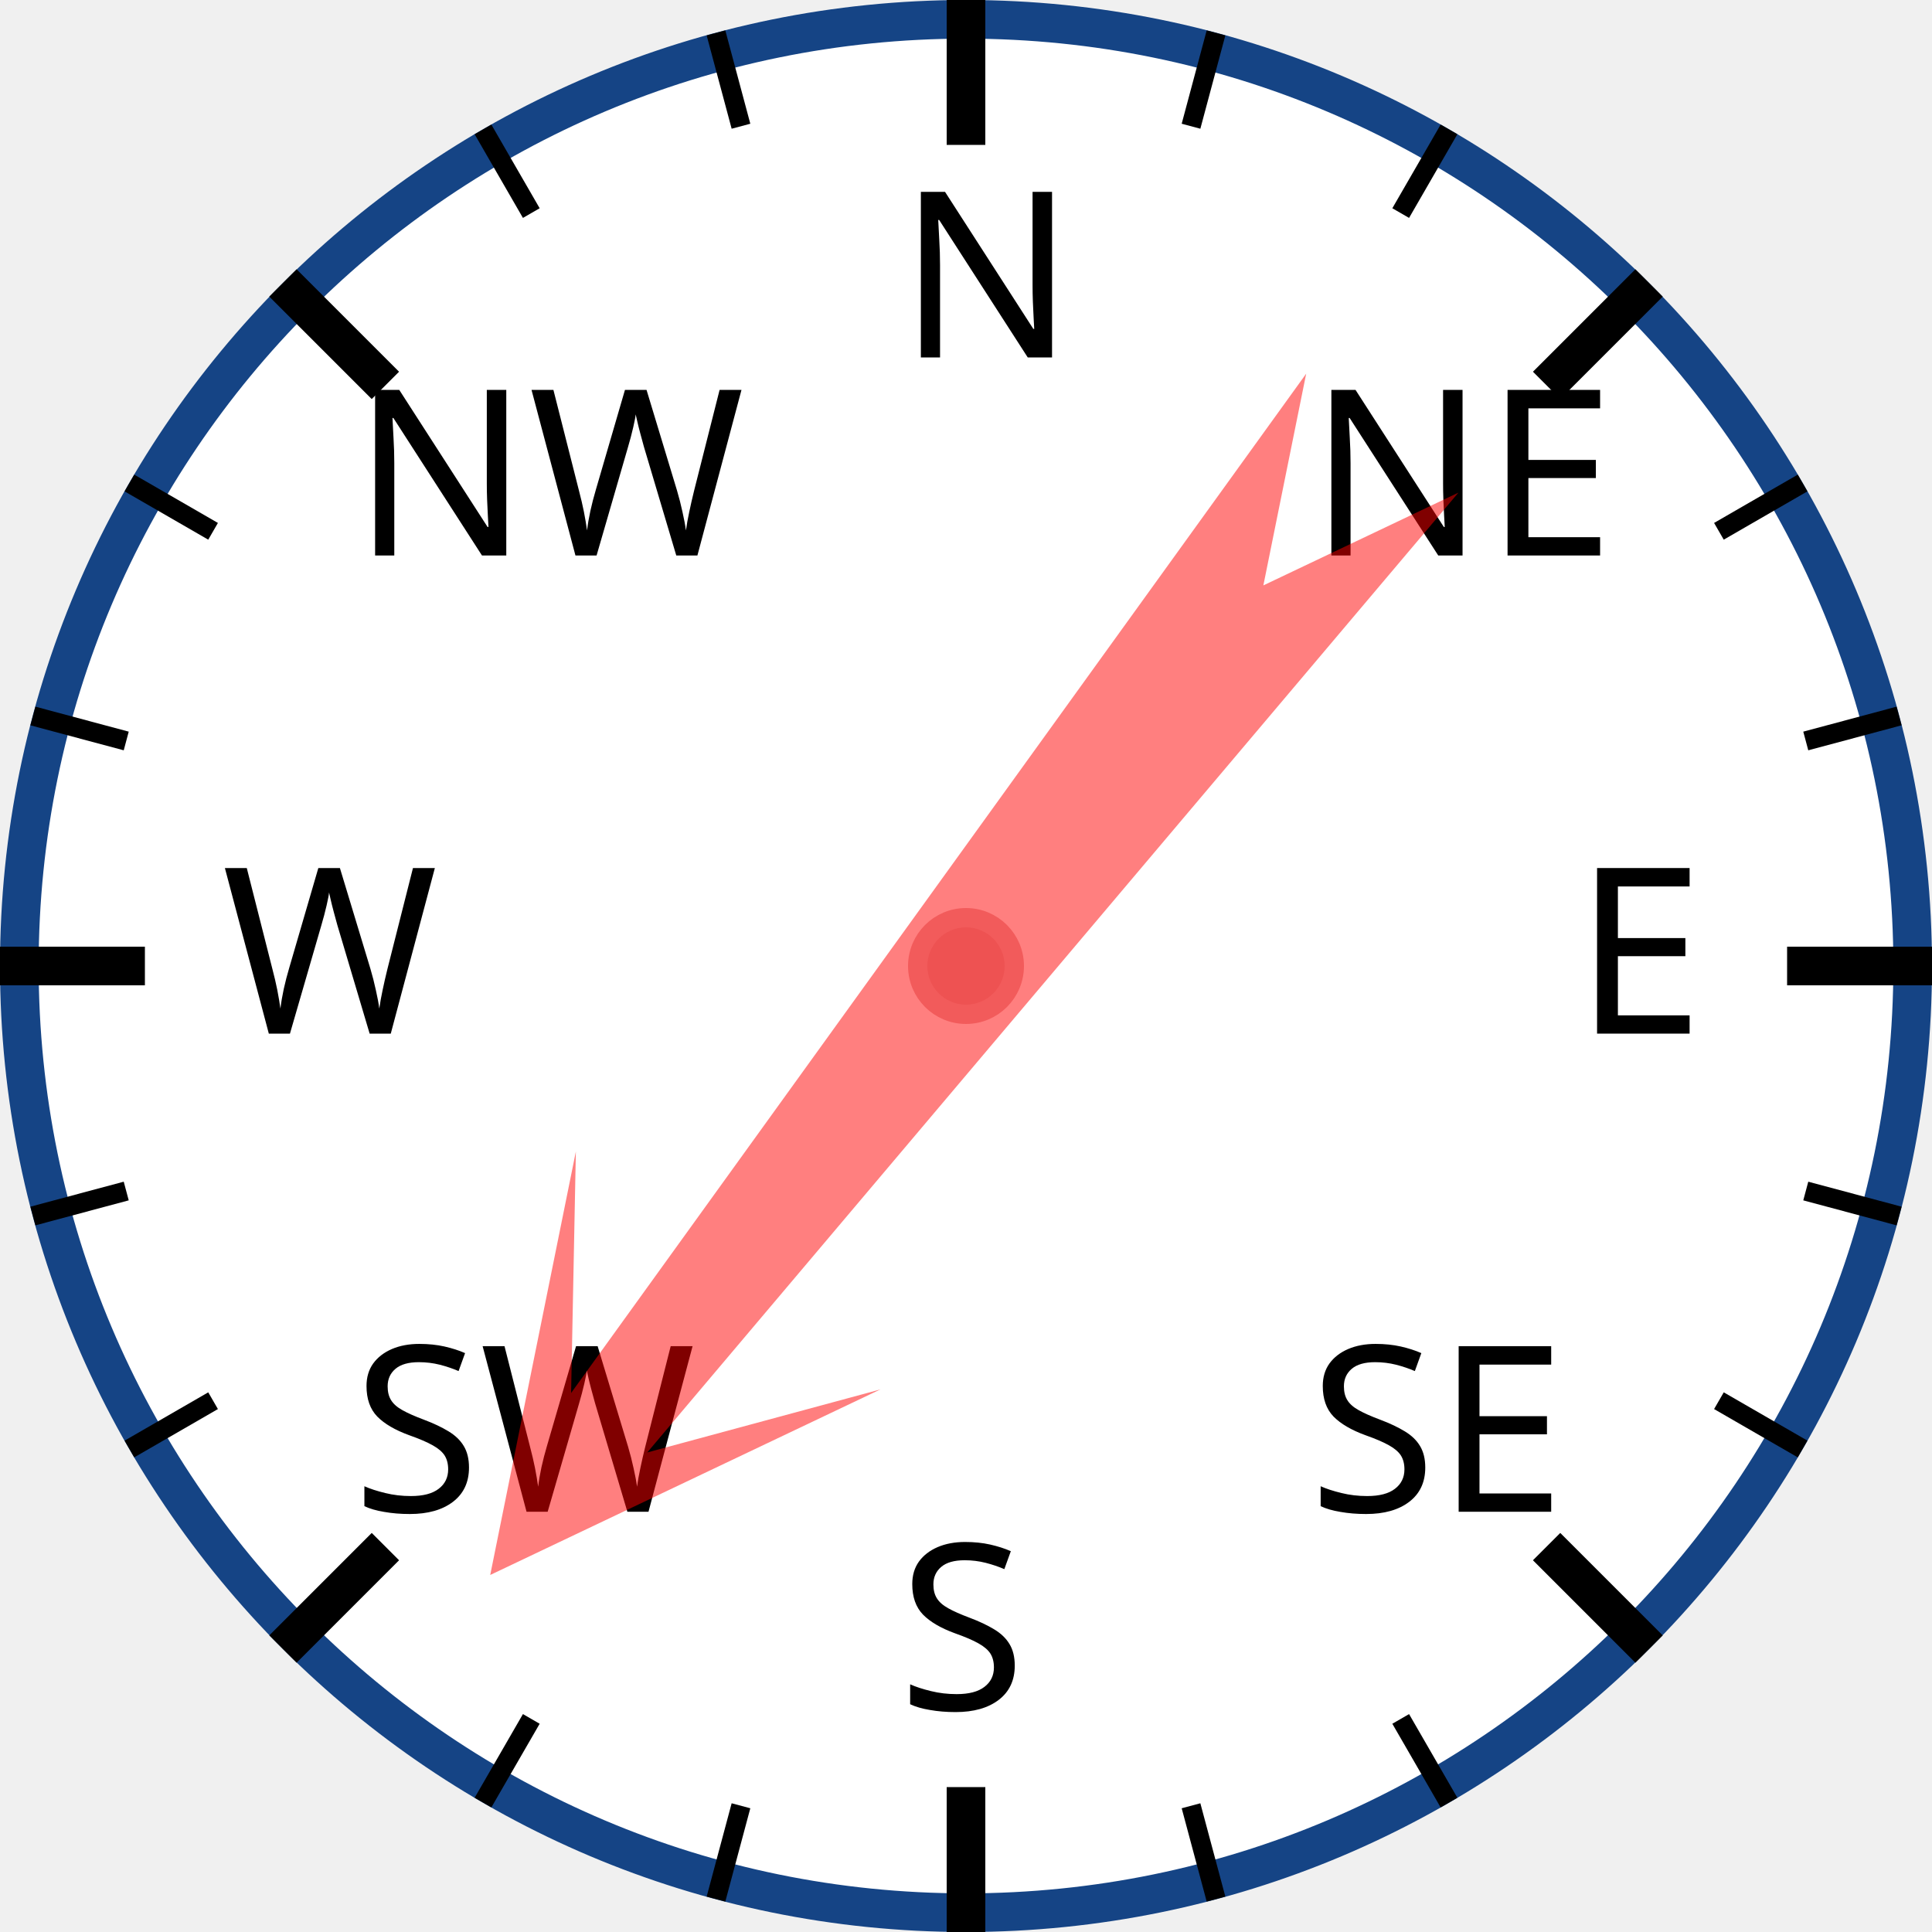
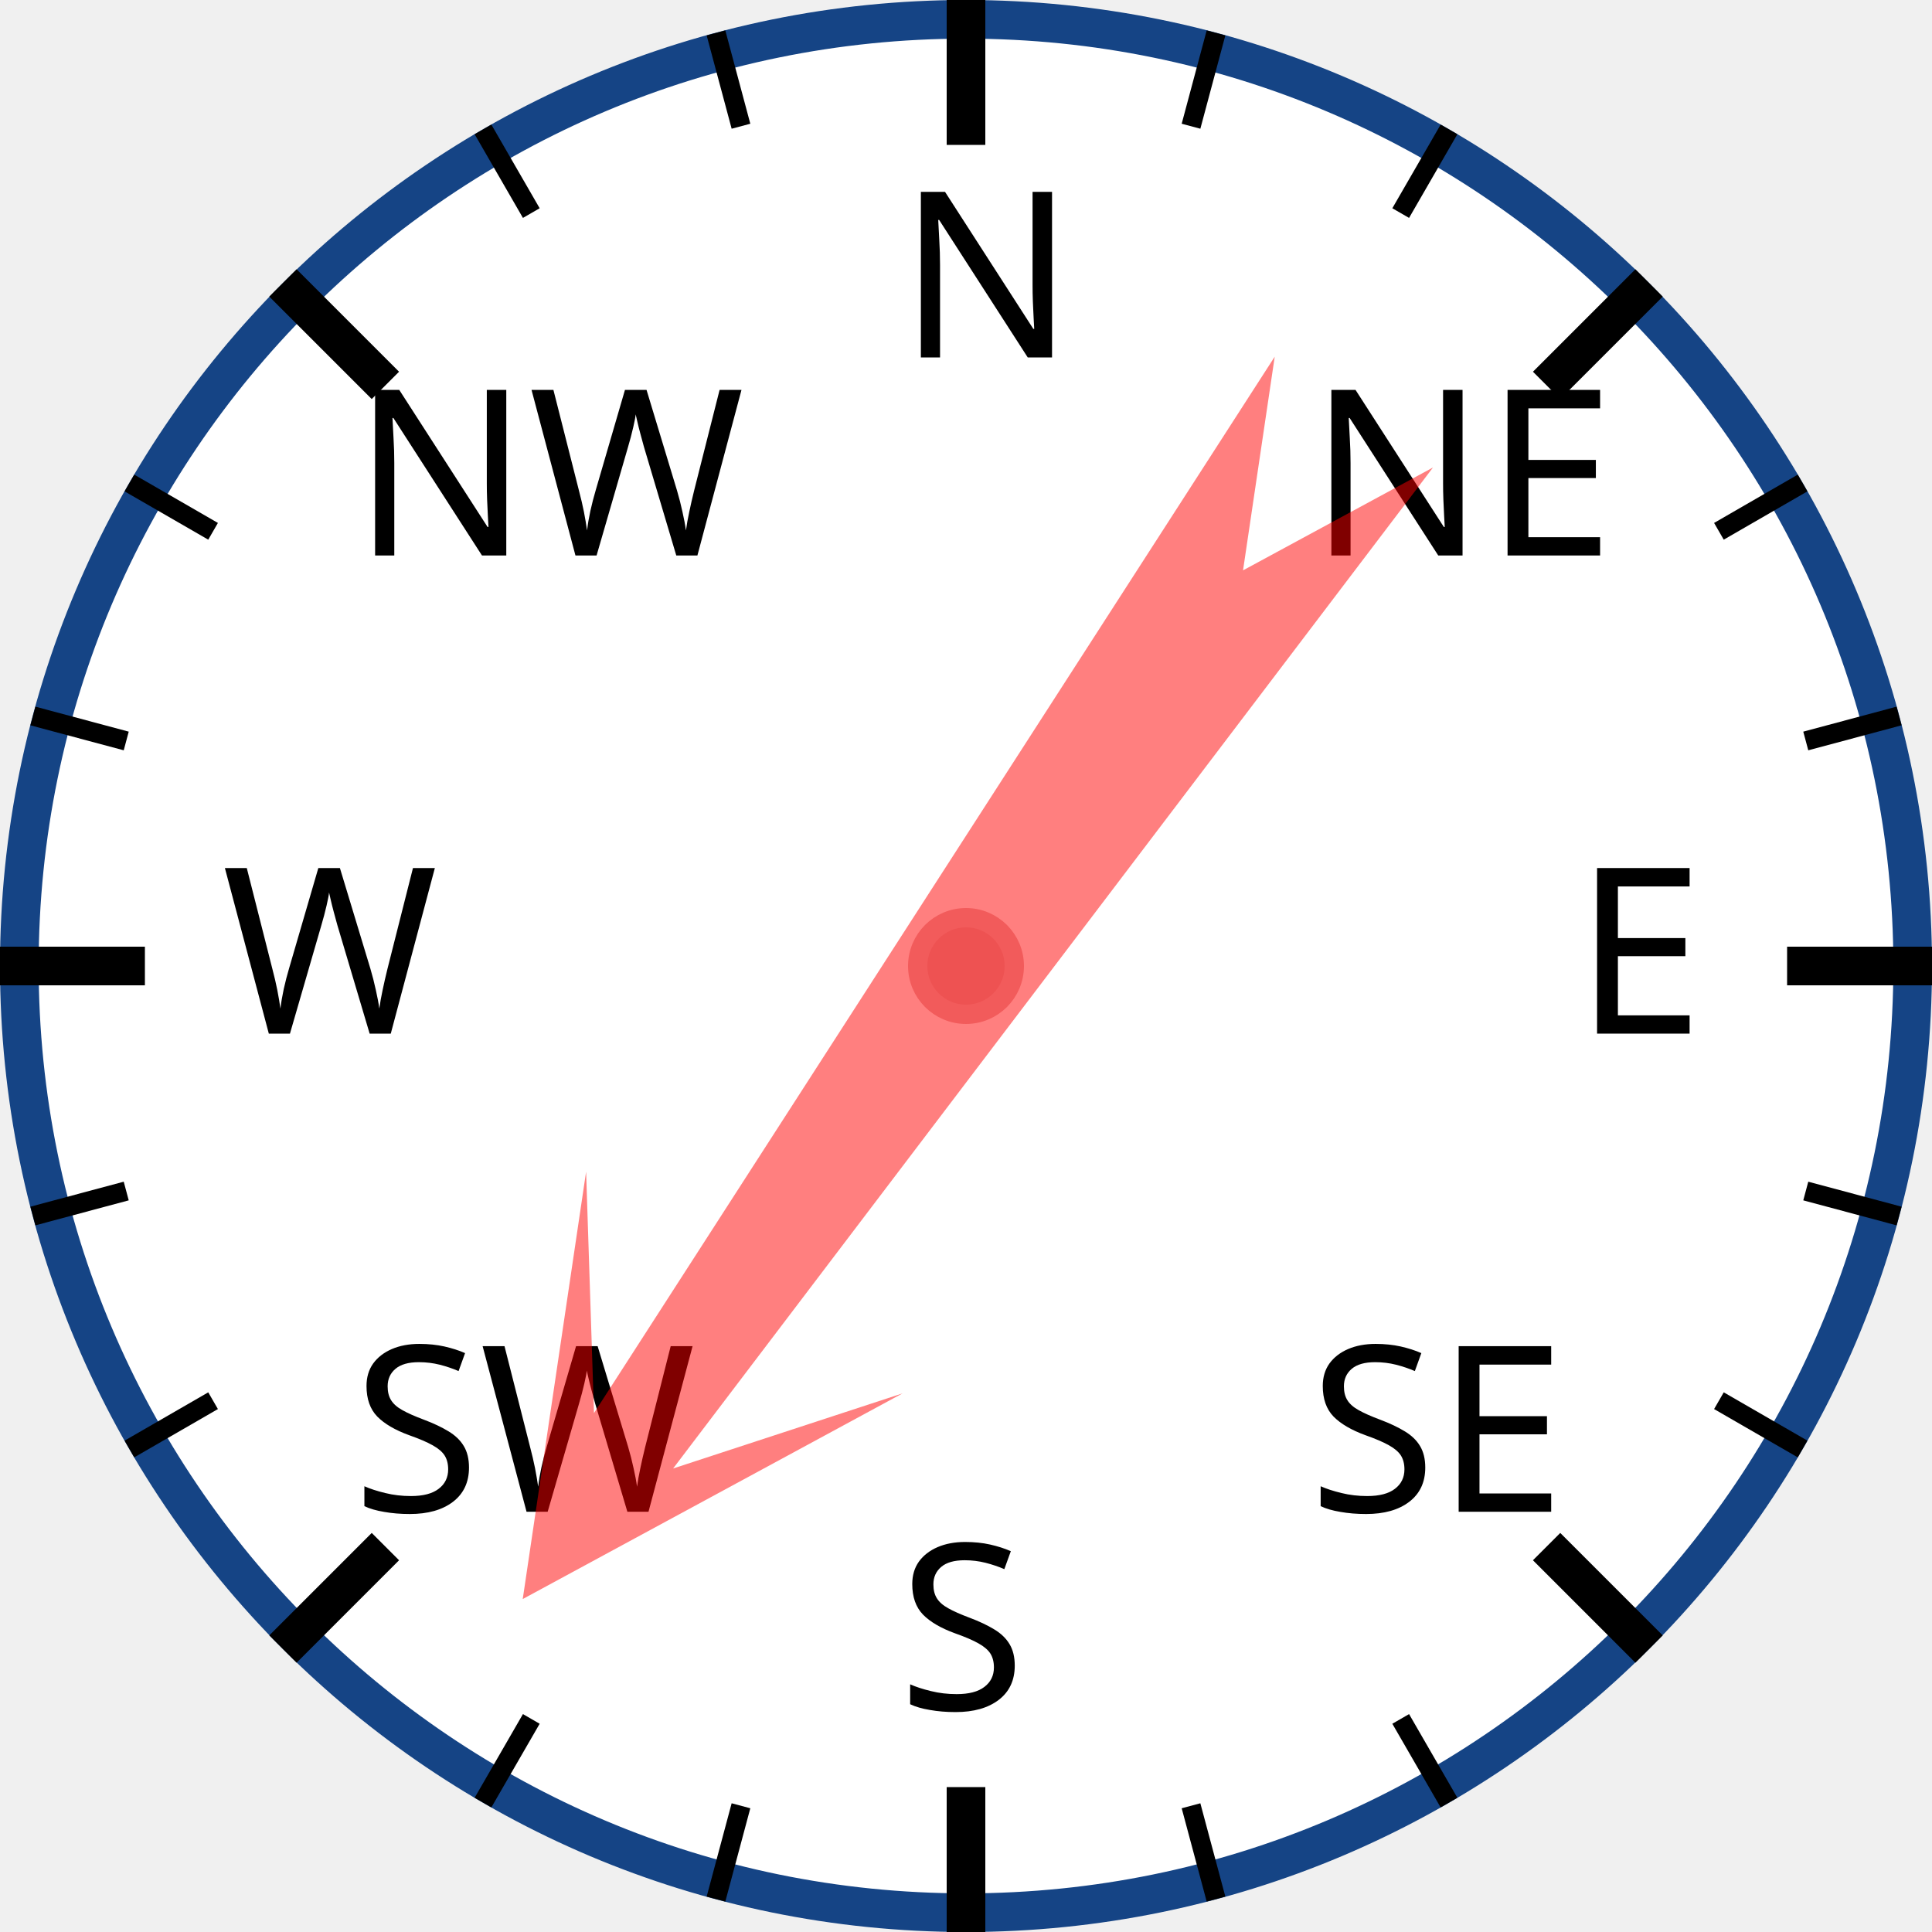
<svg xmlns="http://www.w3.org/2000/svg" width="120px" height="120px" viewBox="0 0 200 200">
  <circle cx="100" cy="100" r="98" style="fill: white; stroke: #154485; stroke-width: 4;" />
  <text x="93.0" y="37.0" style="font-family: sans-serif; font-size: 18pt;">N</text>
  <line x1="100.0" y1="0.0" x2="100.0" y2="15.0" style="stroke: black; stroke-width: 4;" />
  <line x1="74.118" y1="3.407" x2="76.706" y2="13.067" style="stroke: black; stroke-width: 2;" />
  <line x1="50" y1="13.397" x2="55" y2="22.058" style="stroke: black; stroke-width: 2;" />
  <text x="36.503" y="57.503" style="font-family: sans-serif; font-size: 18pt;">NW</text>
  <line x1="29.289" y1="29.289" x2="39.896" y2="39.896" style="stroke: black; stroke-width: 4;" />
  <line x1="13.397" y1="50" x2="22.058" y2="55" style="stroke: black; stroke-width: 2;" />
  <line x1="3.407" y1="74.118" x2="13.067" y2="76.706" style="stroke: black; stroke-width: 2;" />
  <text x="23.0" y="107.0" style="font-family: sans-serif; font-size: 18pt;">W</text>
  <line x1="0.0" y1="100.0" x2="15.0" y2="100.0" style="stroke: black; stroke-width: 4;" />
  <line x1="3.407" y1="125.882" x2="13.067" y2="123.294" style="stroke: black; stroke-width: 2;" />
  <line x1="13.397" y1="150" x2="22.058" y2="145" style="stroke: black; stroke-width: 2;" />
  <text x="36.503" y="156.497" style="font-family: sans-serif; font-size: 18pt;">SW</text>
  <line x1="29.289" y1="170.711" x2="39.896" y2="160.104" style="stroke: black; stroke-width: 4;" />
  <line x1="50" y1="186.603" x2="55" y2="177.942" style="stroke: black; stroke-width: 2;" />
  <line x1="74.118" y1="196.593" x2="76.706" y2="186.933" style="stroke: black; stroke-width: 2;" />
  <text x="93" y="177.0" style="font-family: sans-serif; font-size: 18pt;">S</text>
  <line x1="100" y1="200.0" x2="100" y2="185.0" style="stroke: black; stroke-width: 4;" />
  <line x1="125.882" y1="196.593" x2="123.294" y2="186.933" style="stroke: black; stroke-width: 2;" />
  <line x1="150.0" y1="186.603" x2="145.0" y2="177.942" style="stroke: black; stroke-width: 2;" />
  <text x="135.497" y="156.497" style="font-family: sans-serif; font-size: 18pt;">SE</text>
  <line x1="170.711" y1="170.711" x2="160.104" y2="160.104" style="stroke: black; stroke-width: 4;" />
  <line x1="186.603" y1="150" x2="177.942" y2="145" style="stroke: black; stroke-width: 2;" />
  <line x1="196.593" y1="125.882" x2="186.933" y2="123.294" style="stroke: black; stroke-width: 2;" />
  <text x="163.0" y="107" style="font-family: sans-serif; font-size: 18pt;">E</text>
  <line x1="200.0" y1="100" x2="185.0" y2="100" style="stroke: black; stroke-width: 4;" />
  <line x1="196.593" y1="74.118" x2="186.933" y2="76.706" style="stroke: black; stroke-width: 2;" />
  <line x1="186.603" y1="50" x2="177.942" y2="55" style="stroke: black; stroke-width: 2;" />
  <text x="135.497" y="57.503" style="font-family: sans-serif; font-size: 18pt;">NE</text>
  <line x1="170.711" y1="29.289" x2="160.104" y2="39.896" style="stroke: black; stroke-width: 4;" />
  <line x1="150" y1="13.397" x2="145" y2="22.058" style="stroke: black; stroke-width: 2;" />
  <line x1="125.882" y1="3.407" x2="123.294" y2="13.067" style="stroke: black; stroke-width: 2;" />
-   <polygon points="100 20 120 60 105 40 110 170 100 150 90 170 95 40 80 60" style="fill: red; fill-opacity: 0.5;" transform="rotate(218,100,100)" />
+   <polygon points="100 20 120 60 105 40 110 170 100 150 90 170 95 40 80 60" style="fill: red; fill-opacity: 0.5;" transform="rotate(215,100,100)" />
  <circle cx="100" cy="100" r="5" style="fill: #EE5252; stroke: #F25B5B; stroke-width: 2;" />
</svg>
